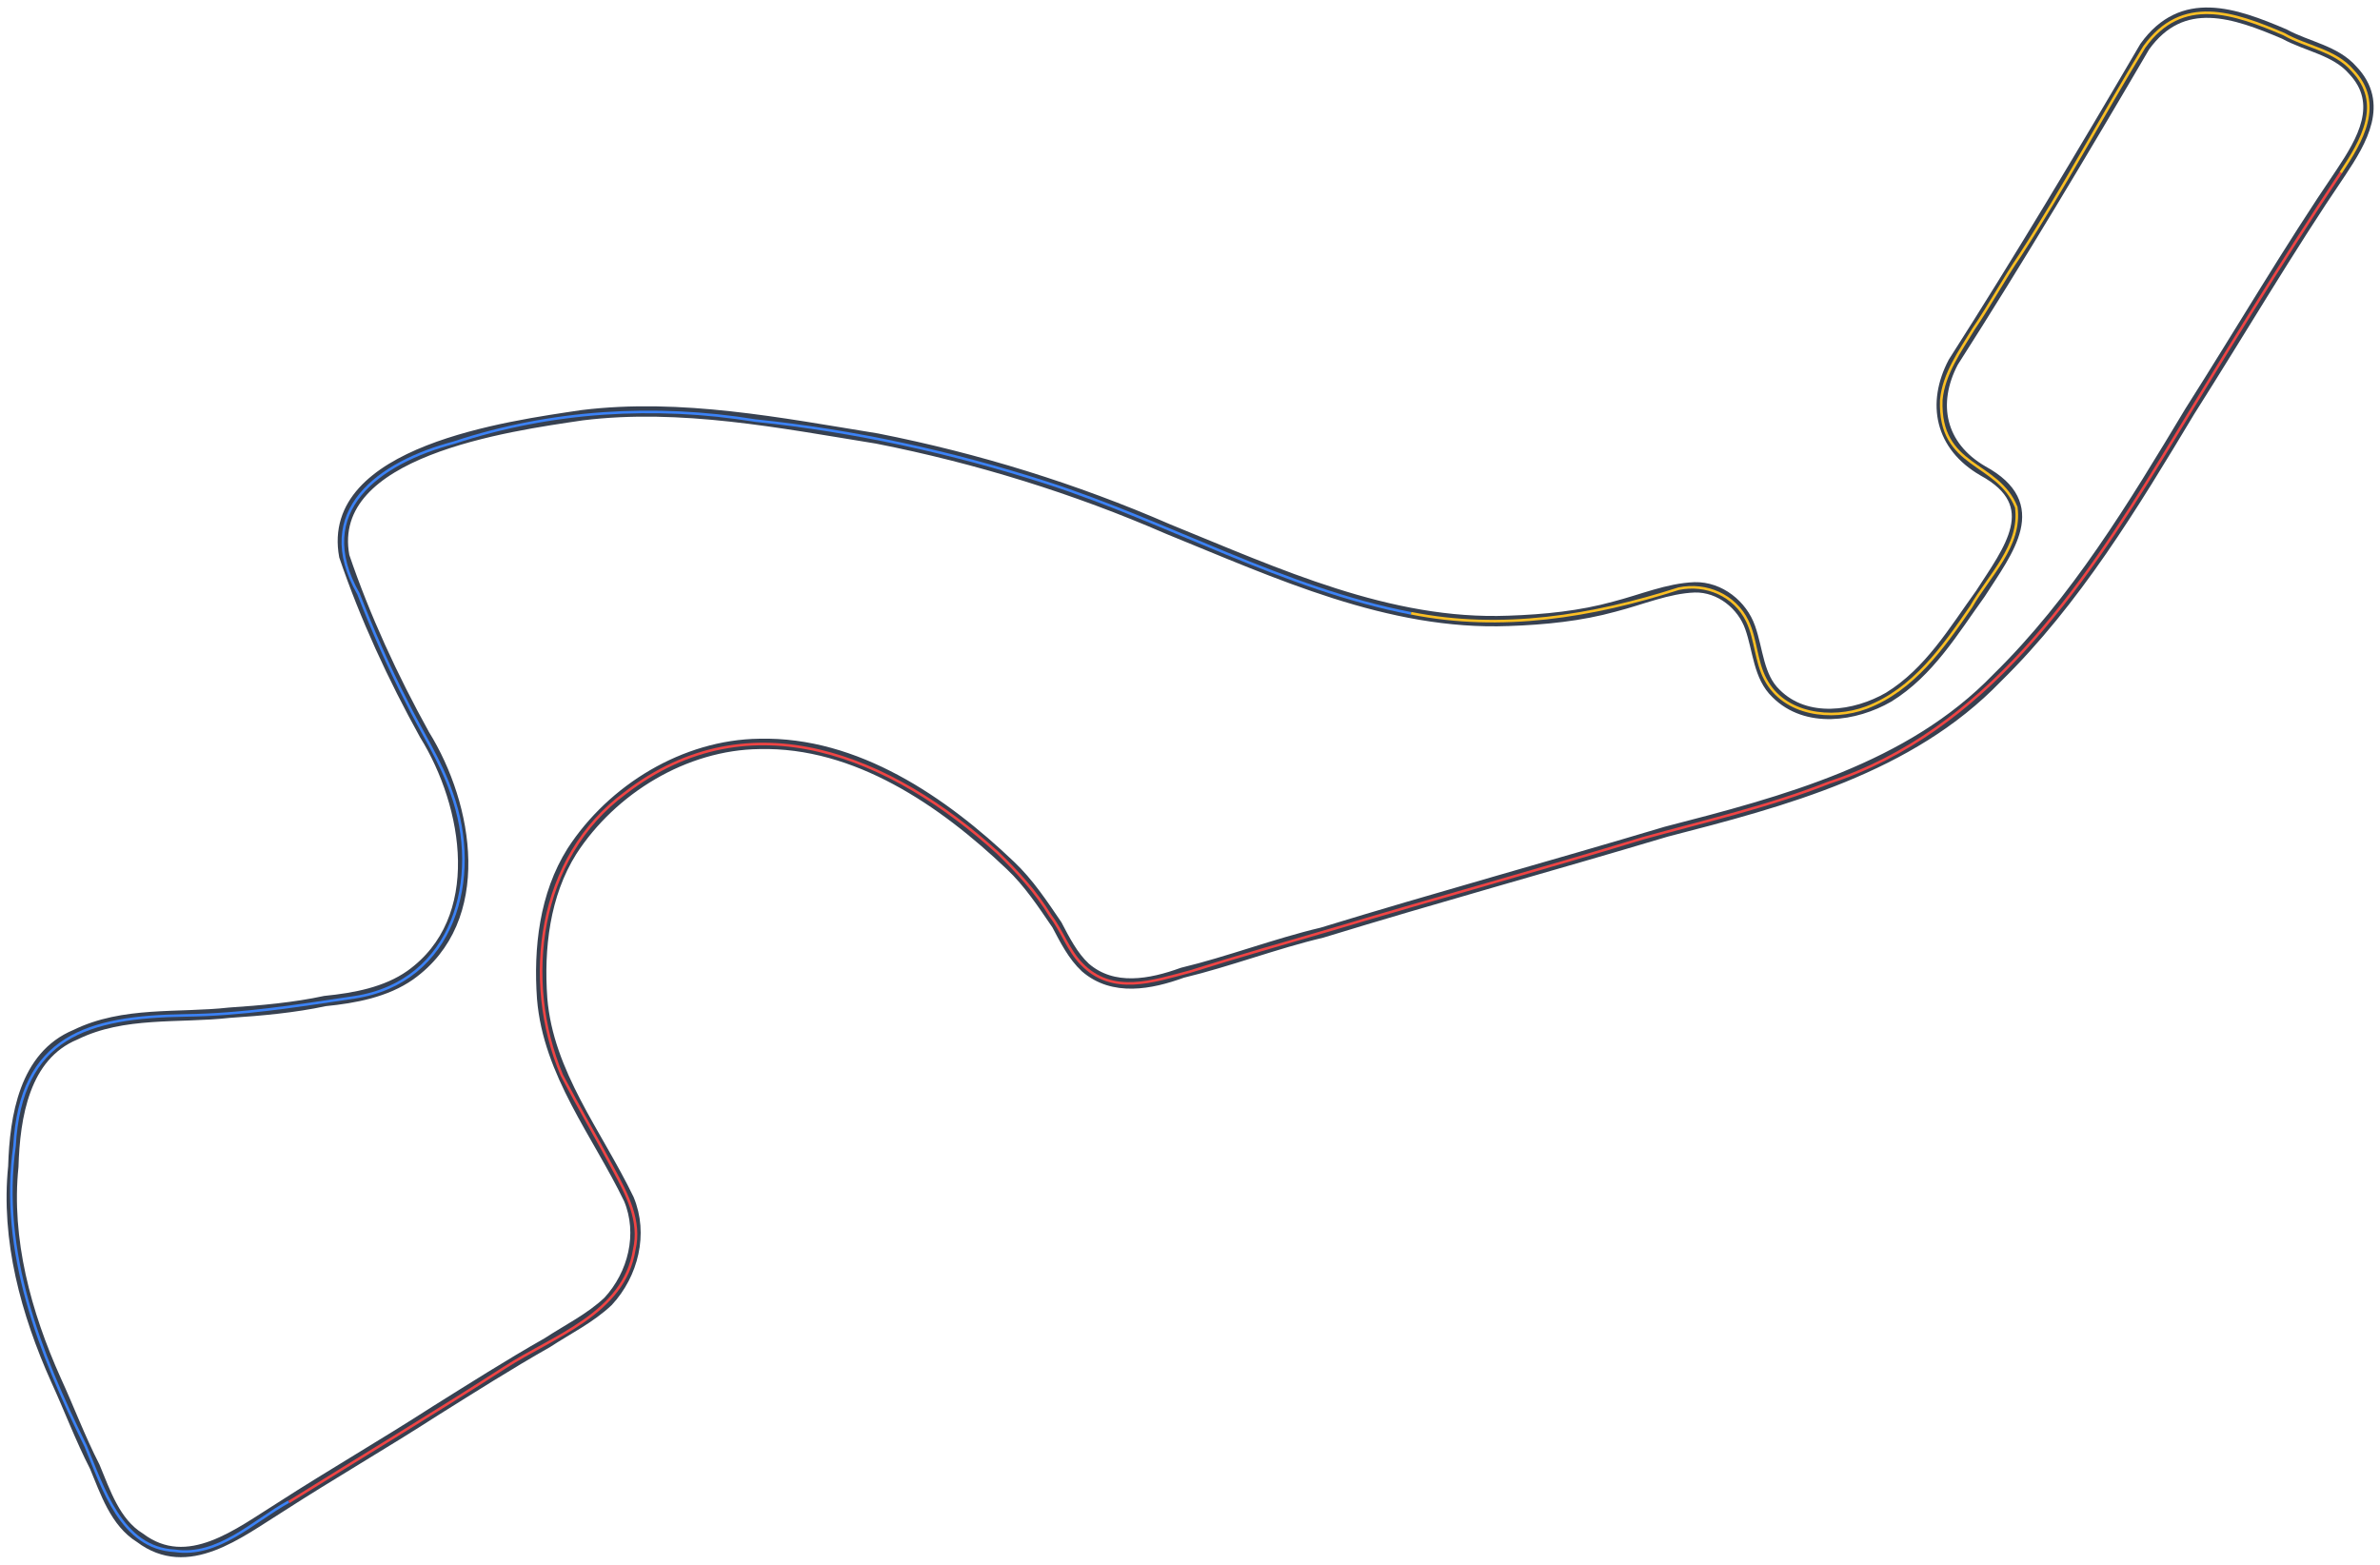
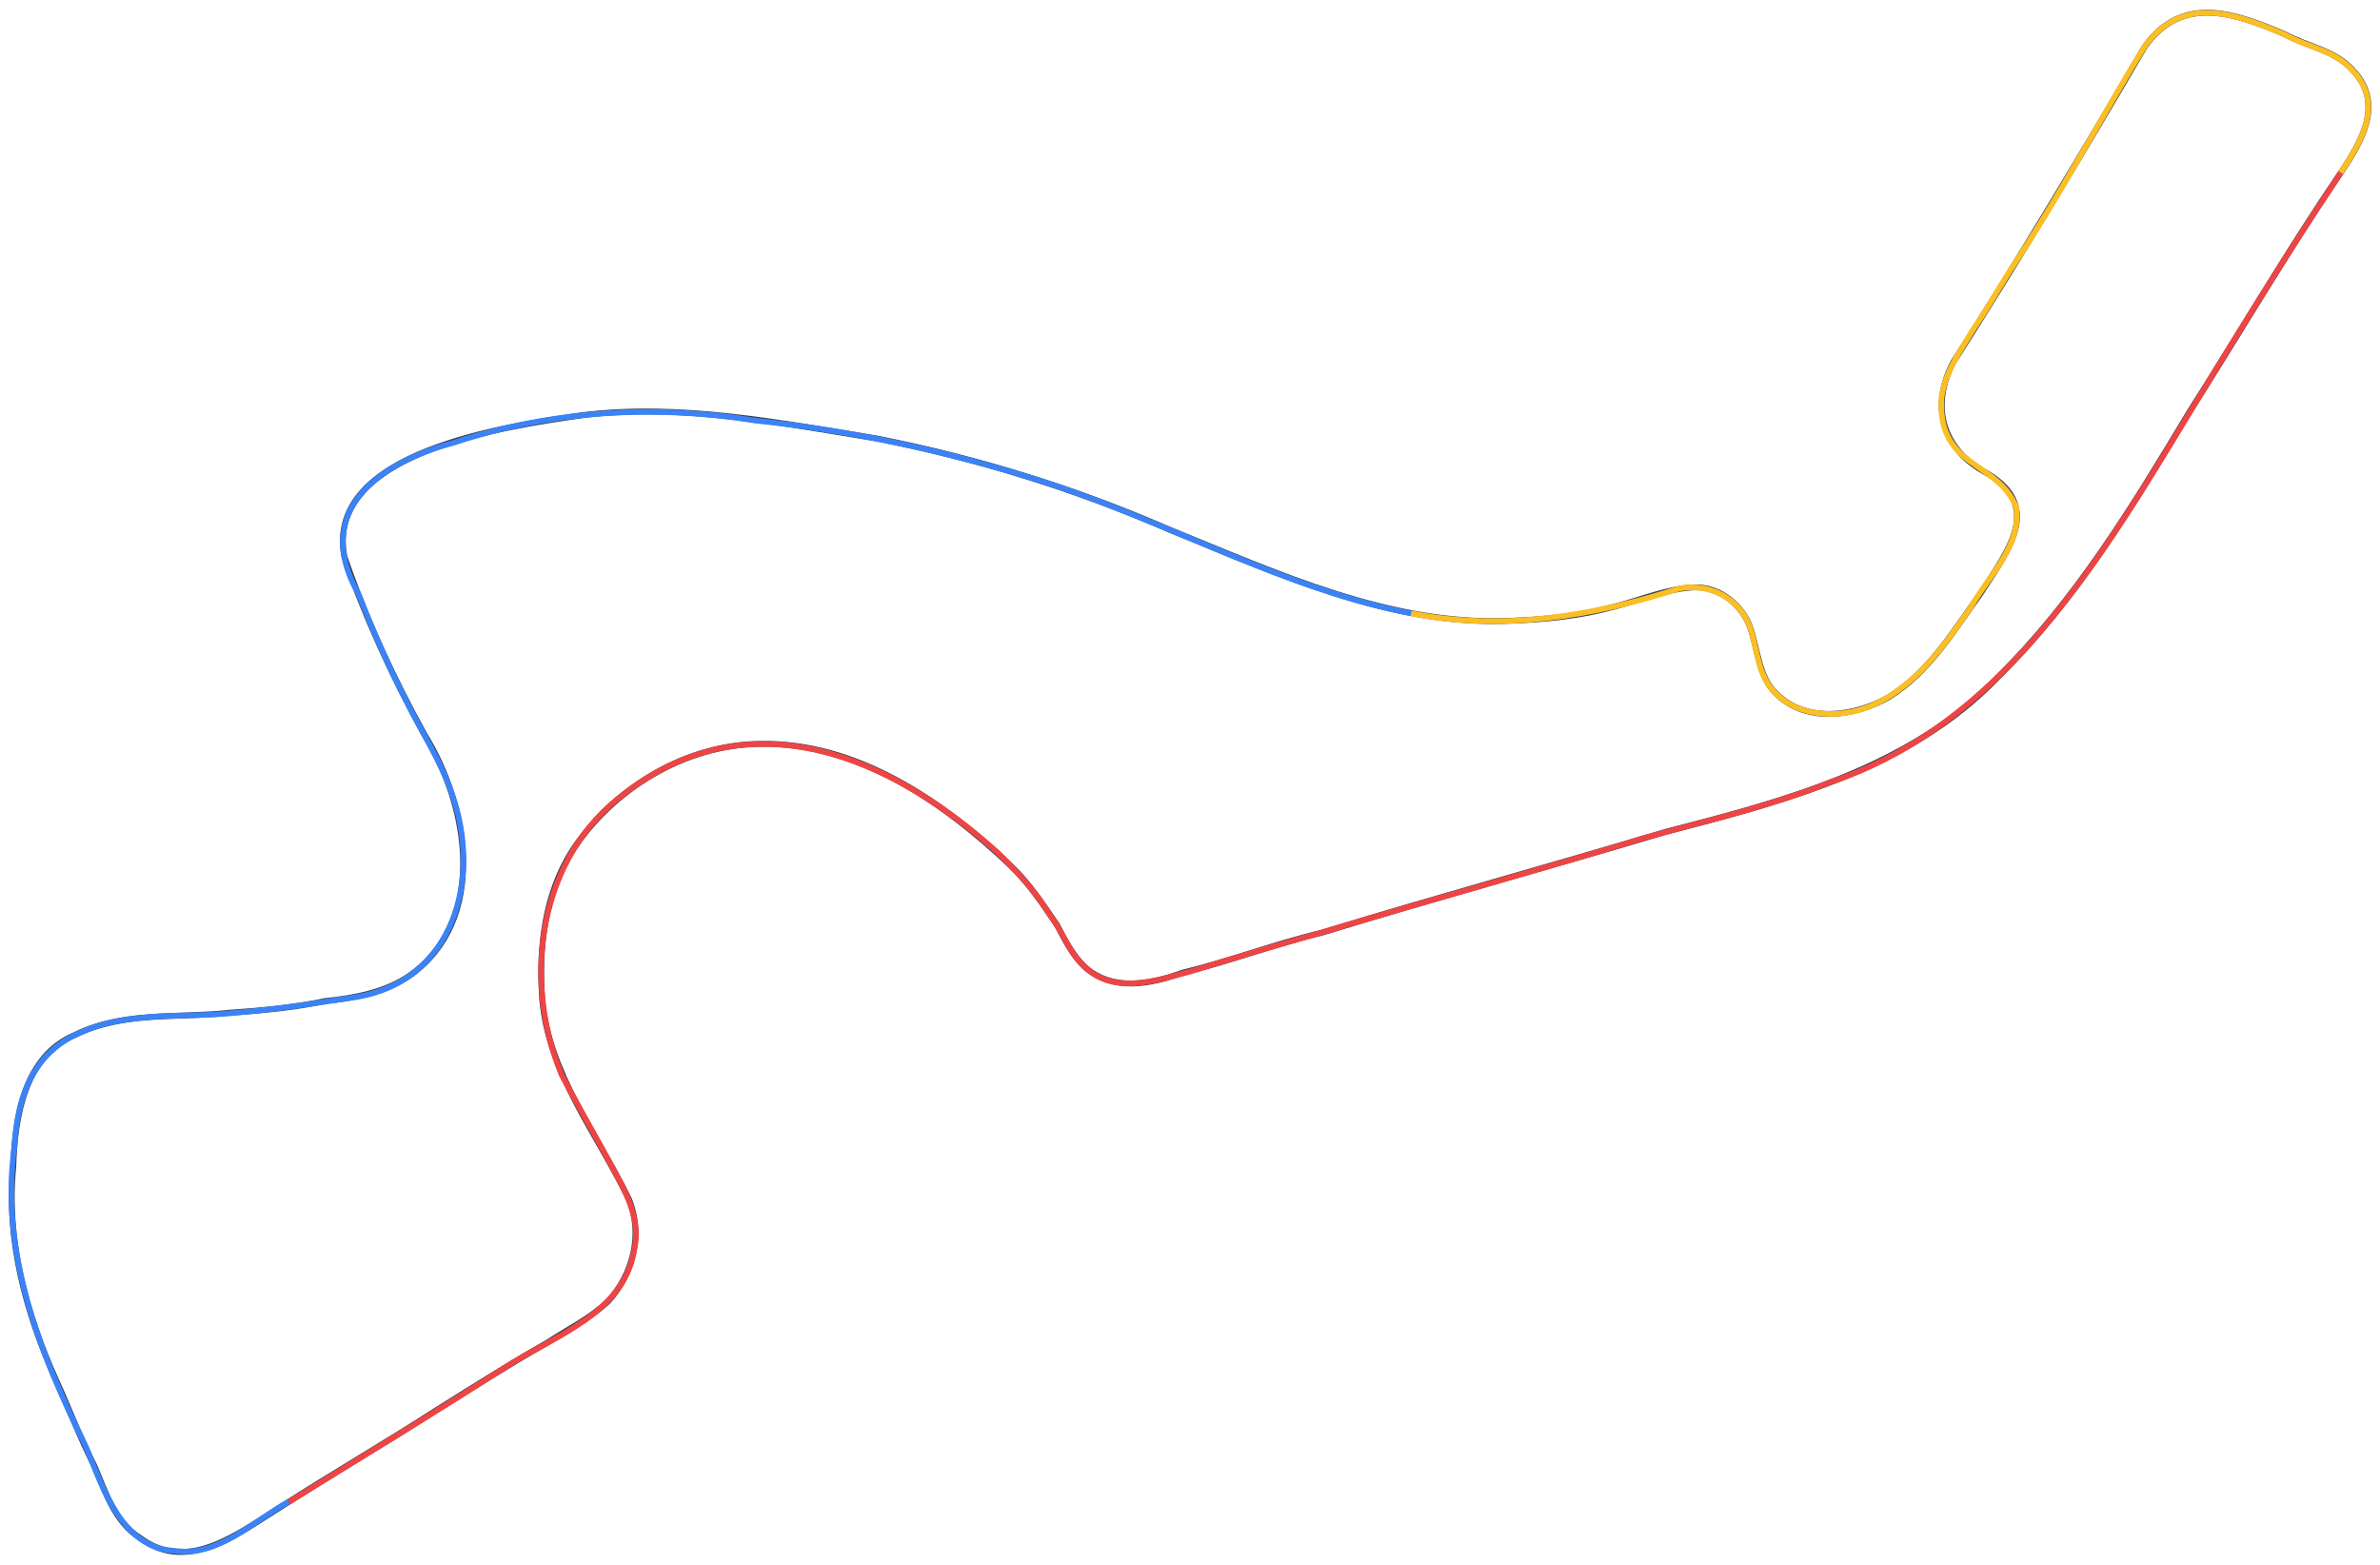
<svg xmlns="http://www.w3.org/2000/svg" version="1.1" id="Layer_1" x="0px" y="0px" viewBox="0 0 1590 1045" style="enable-background:new 0 0 1590 1045;" xml:space="preserve">
  <style type="text/css">
- 	.st0{fill:none;stroke:#374151;stroke-width:6.912;stroke-miterlimit:3.456;}
- 	.st1{fill:none;stroke:#EF4444;stroke-width:1.728;stroke-miterlimit:3.456;}
- 	.st2{fill:none;stroke:#3B82F6;stroke-width:1.728;stroke-miterlimit:3.456;}
- 	.st3{fill:none;stroke:#FBBF24;stroke-width:1.728;stroke-miterlimit:3.456;}
+ 	.st0{fill:none;stroke:#374151;stroke-width:3.912;stroke-miterlimit:3.456;}
+ 	.st1{fill:none;stroke:#EF4444;stroke-width:3.728;stroke-miterlimit:3.456;}
+ 	.st2{fill:none;stroke:#3B82F6;stroke-width:3.728;stroke-miterlimit:3.456;}
+ 	.st3{fill:none;stroke:#FBBF24;stroke-width:3.728;stroke-miterlimit:3.456;}
</style>
  <path vector-effect="non-scaling-stroke" class="st0" d="M1564,115.1c-35.3,51.9-67.3,106.6-101.1,159.8  c-37.6,62.6-76.2,126.5-128.7,178c-58.2,60.4-142.5,82.5-221.2,102.8c-76.5,22.9-153.5,44-229.8,67.4c-31.3,7.4-62.1,19.3-93.3,26.8  c-21.2,7.7-46.2,12.6-64.8-3.5c-8.3-7.7-13.8-18.6-19-28.5c-9.4-13.8-18.9-28.2-31.1-39.7c-45-42.9-103.1-82.7-167.6-81.2  c-50,0.6-98.4,30.2-125.3,71.7c-18.3,29.1-22.3,64.8-19.9,98.5c4.1,49.9,36.8,90.2,57.9,133.9c9.7,23.2,2.9,50.2-13.8,68.3  c-11.9,11.3-27,18.7-40.6,27.6c-25.4,14.4-50.4,30.3-75.2,45.8c-33.8,21.8-69.3,42.3-102.8,63.9c-28.3,17.6-62.2,44.8-94.2,20.7  c-16.6-10.2-23.2-30.8-30.2-47.5c-9.7-18.9-17.2-39-25.9-57.9c-20-44.6-33.5-93.8-28.5-142.6c1-33.4,7.4-74,41.5-88.1  c32.2-15.8,68.8-10.9,102.8-14.7c21.3-1.4,43.5-3.4,63.9-7.8c20-2,40.8-5.9,57-17.3c52.1-37.2,38.9-113.3,9.5-160.7  c-21.2-38.3-39.7-78.4-53.6-119.2c-13-70.3,109.8-86.9,159-94.2c65.8-8.1,132.7,5.2,197,15.6c66.9,13.2,132.4,33.5,194.4,60.5  c72.9,29.6,147.7,64.4,227.3,61.3c24.2-0.8,48.5-3.3,70.8-9.5c18.3-4.7,35.6-12.2,53.6-12.9c17-0.4,31.9,11.9,37.1,26.8  c5.4,15.2,5.5,32.8,17.3,44.1c20.3,20.3,53,15.3,75.2,2.5c27.2-16.7,43.6-44.6,61.3-69.1c18.8-29.3,43.3-59.4,1.7-82.1  c-28.6-16.6-34.3-45-19.8-72.6c44.4-69.5,86.6-140.2,127.9-210.8C1458-4,1493,8.7,1526,22.7c15.6,8.5,34.2,10.9,45.8,24.2  C1592.9,69.1,1577.9,94.2,1564,115.1z" />
  <path vector-effect="non-scaling-stroke" class="st1" d="M1564,115.1c-41.3,61.9-80.3,126.2-119.2,190.1  c-54.5,88.9-119,183.6-222.9,217.7c-40.1,15.9-82.9,25.7-124.4,37.2c-68.6,21-137.8,39.9-206.5,60.5c-31.8,9.3-64.3,18.5-95.9,28.5  c-24.7,6.5-52.1,16.2-72.6-5.2c-8.9-9.1-13-22-20.7-32c-9.5-15.7-22.2-29.6-35.4-42.3c-70.4-63.7-164.7-104.6-248.8-39.7  c-58.1,42.7-69,124.6-42.3,188.4c11,21,23.4,42.1,34.6,63.1c8.9,16.4,18.4,34.4,13.8,53.6c-6.8,42.8-54.3,57.8-86.4,78.6  c-47.6,30.7-96.2,59.9-144.3,89.9" />
  <path vector-effect="non-scaling-stroke" class="st2" d="M192.8,1003.3c-23.7,13.1-47.1,37.1-76,32.8c-35.8-1.8-48-42.1-59.6-70  c-30.6-62-57.5-129.9-47.5-200.4c4.1-73.5,49.2-86.3,114-87.3c37.9-0.4,75.7-6.5,113.2-12.1c66.4-10.2,85.4-79.8,64.8-136.5  c-7.3-21.5-20.3-41.1-30.2-61.3c-11.9-23-22.6-47.6-32-71.7c-31.6-55.6,13.8-87.8,63.9-101.1c64.6-21.4,134.1-25.6,201.3-14.7  c66,6.8,131.3,21.2,194.4,41.5c82,26.5,158.5,70.8,243.6,87.3" />
  <path vector-effect="non-scaling-stroke" class="st3" d="M942.7,409.7c60.2,12.1,121.2,2.1,178.8-16.4c18.3-3.8,37.5,4.4,45.8,21.6  c5.9,12.2,5.7,27.1,12.1,38.9c12.5,23.9,44.3,27.6,67.4,19c31.6-12,51.5-40.5,70-67.4c11.9-20.8,33.7-40.8,30.2-66.5  c-12.4-31.1-51.8-25.8-50.1-71.7c1.7-17.7,12.6-32.6,21.6-47.5c10.9-15.9,20.2-33.3,31.1-49.2c29.3-45.2,54.8-93.1,82.9-139.1  c25.3-35.2,59.9-22.8,93.3-8.6c15,8.6,34,10.6,45.8,24.2c21.2,22.2,6.3,47.1-7.8,68.3" />
</svg>
